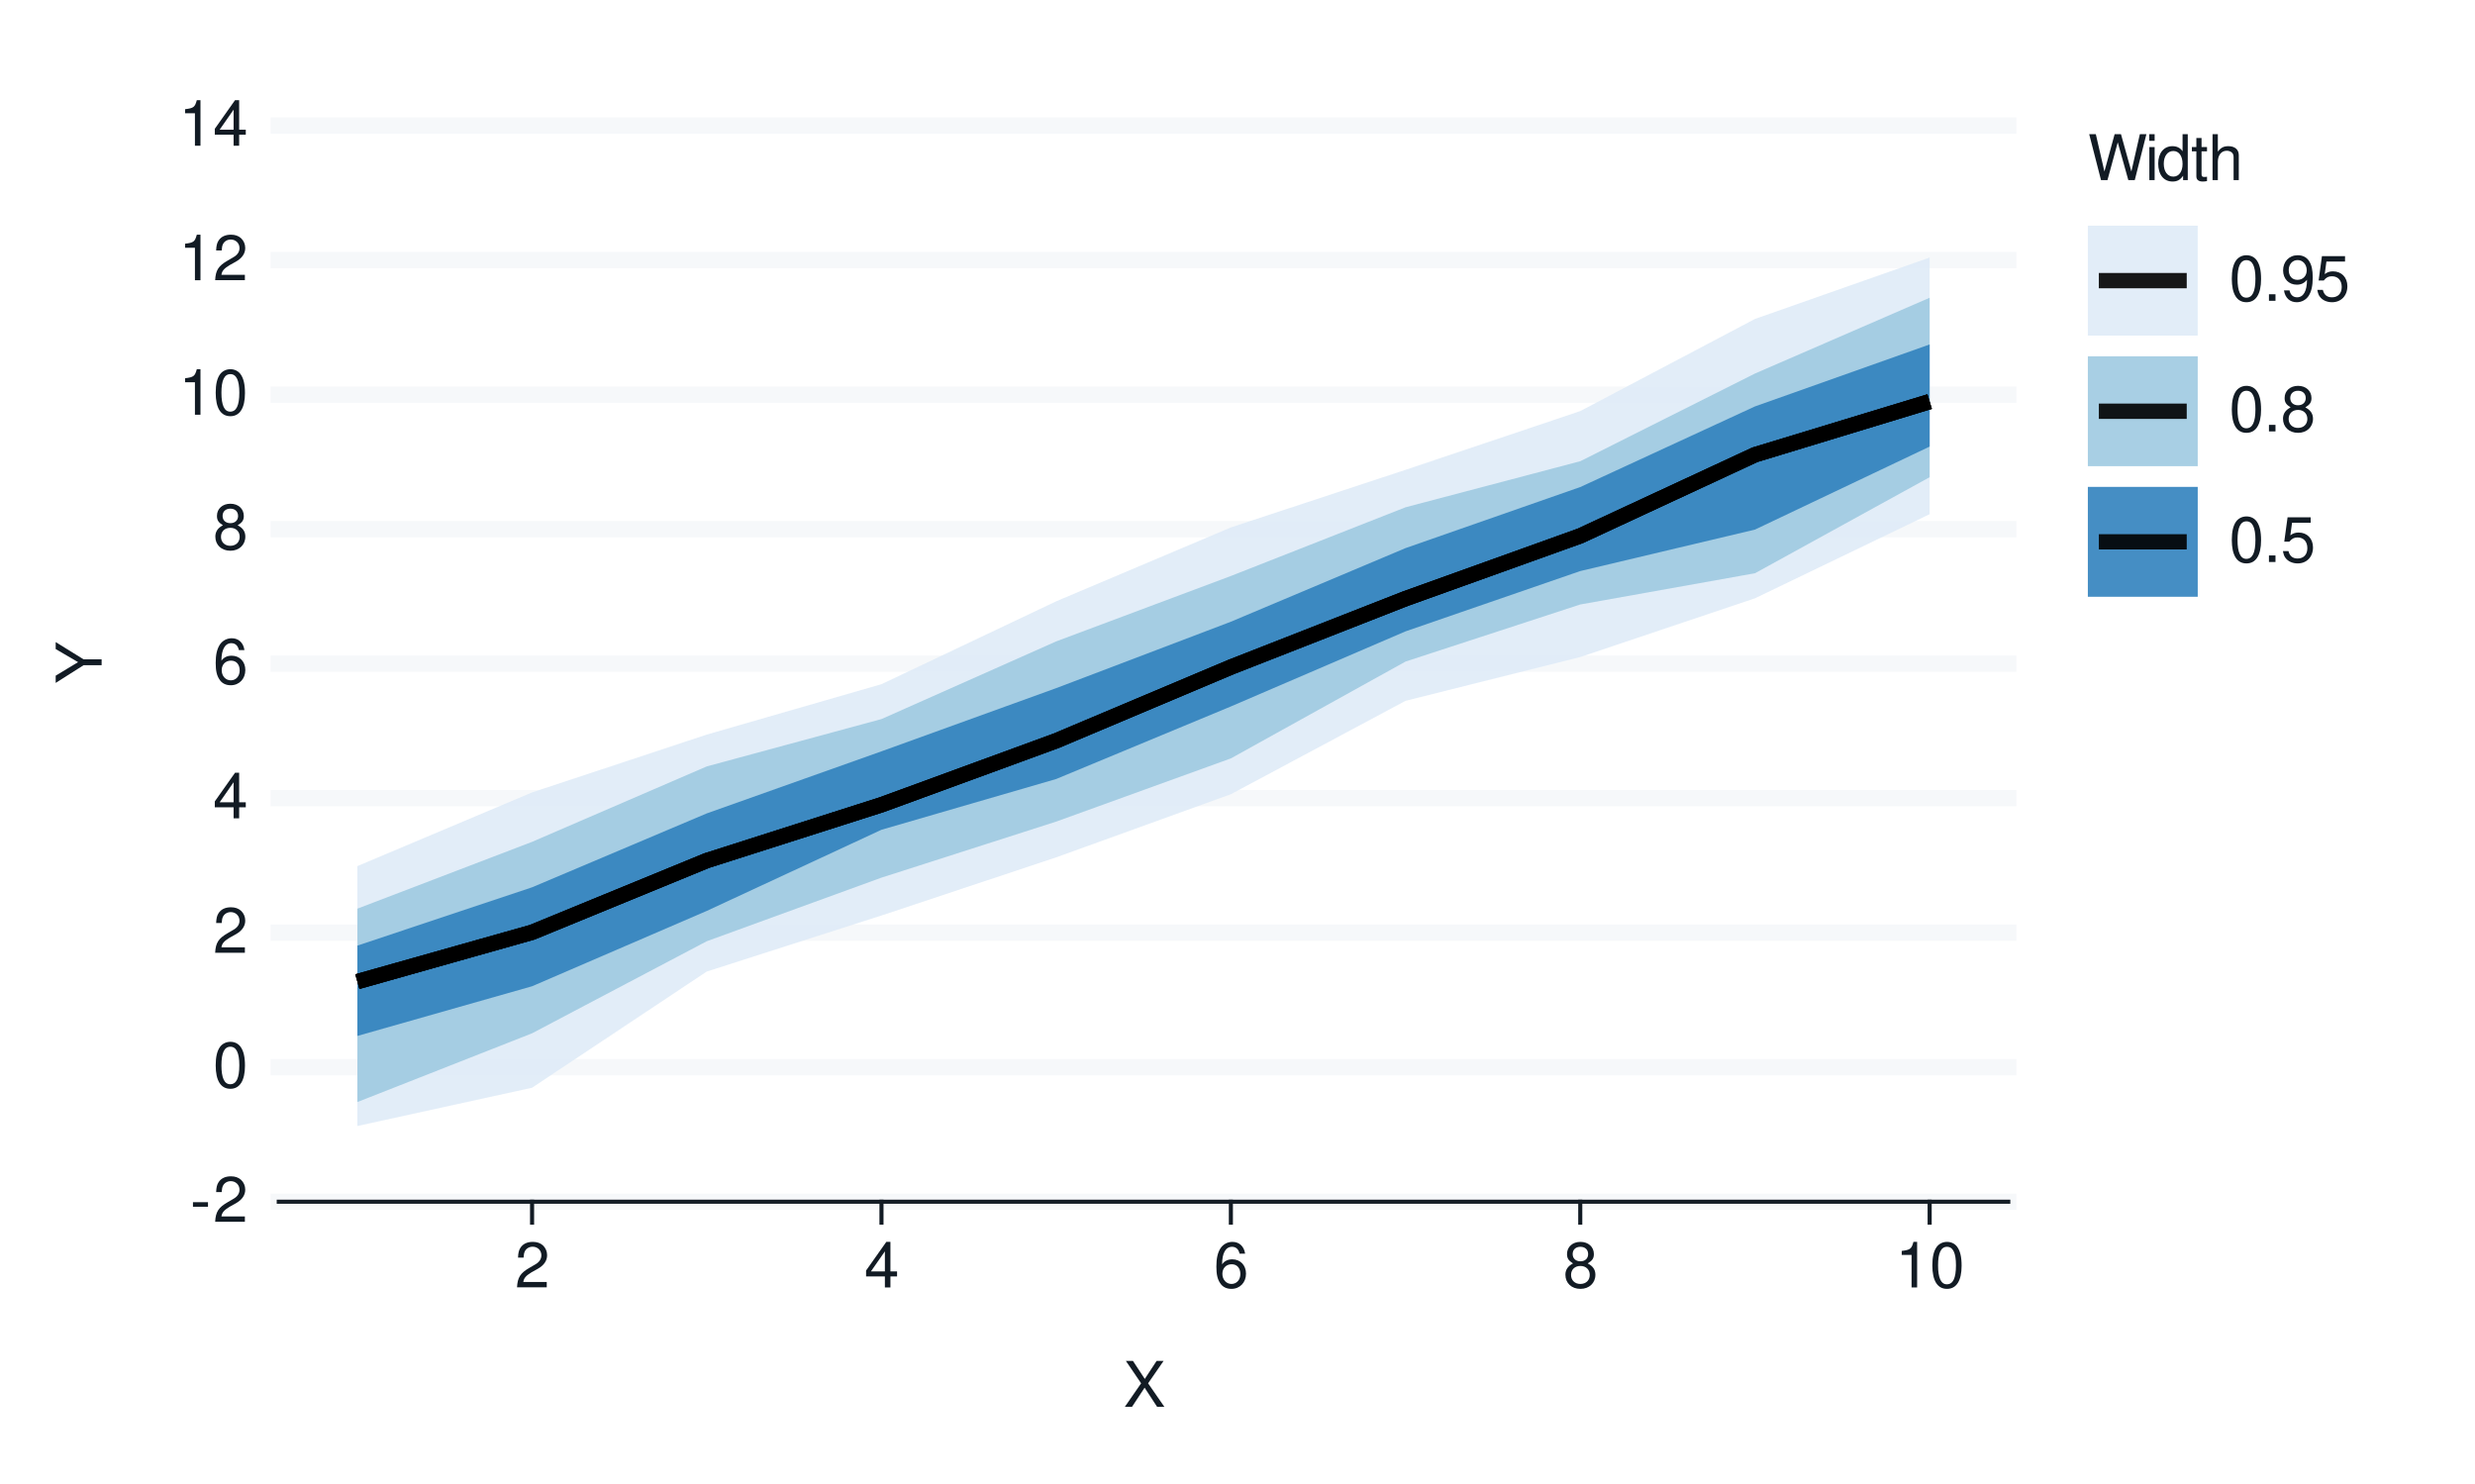
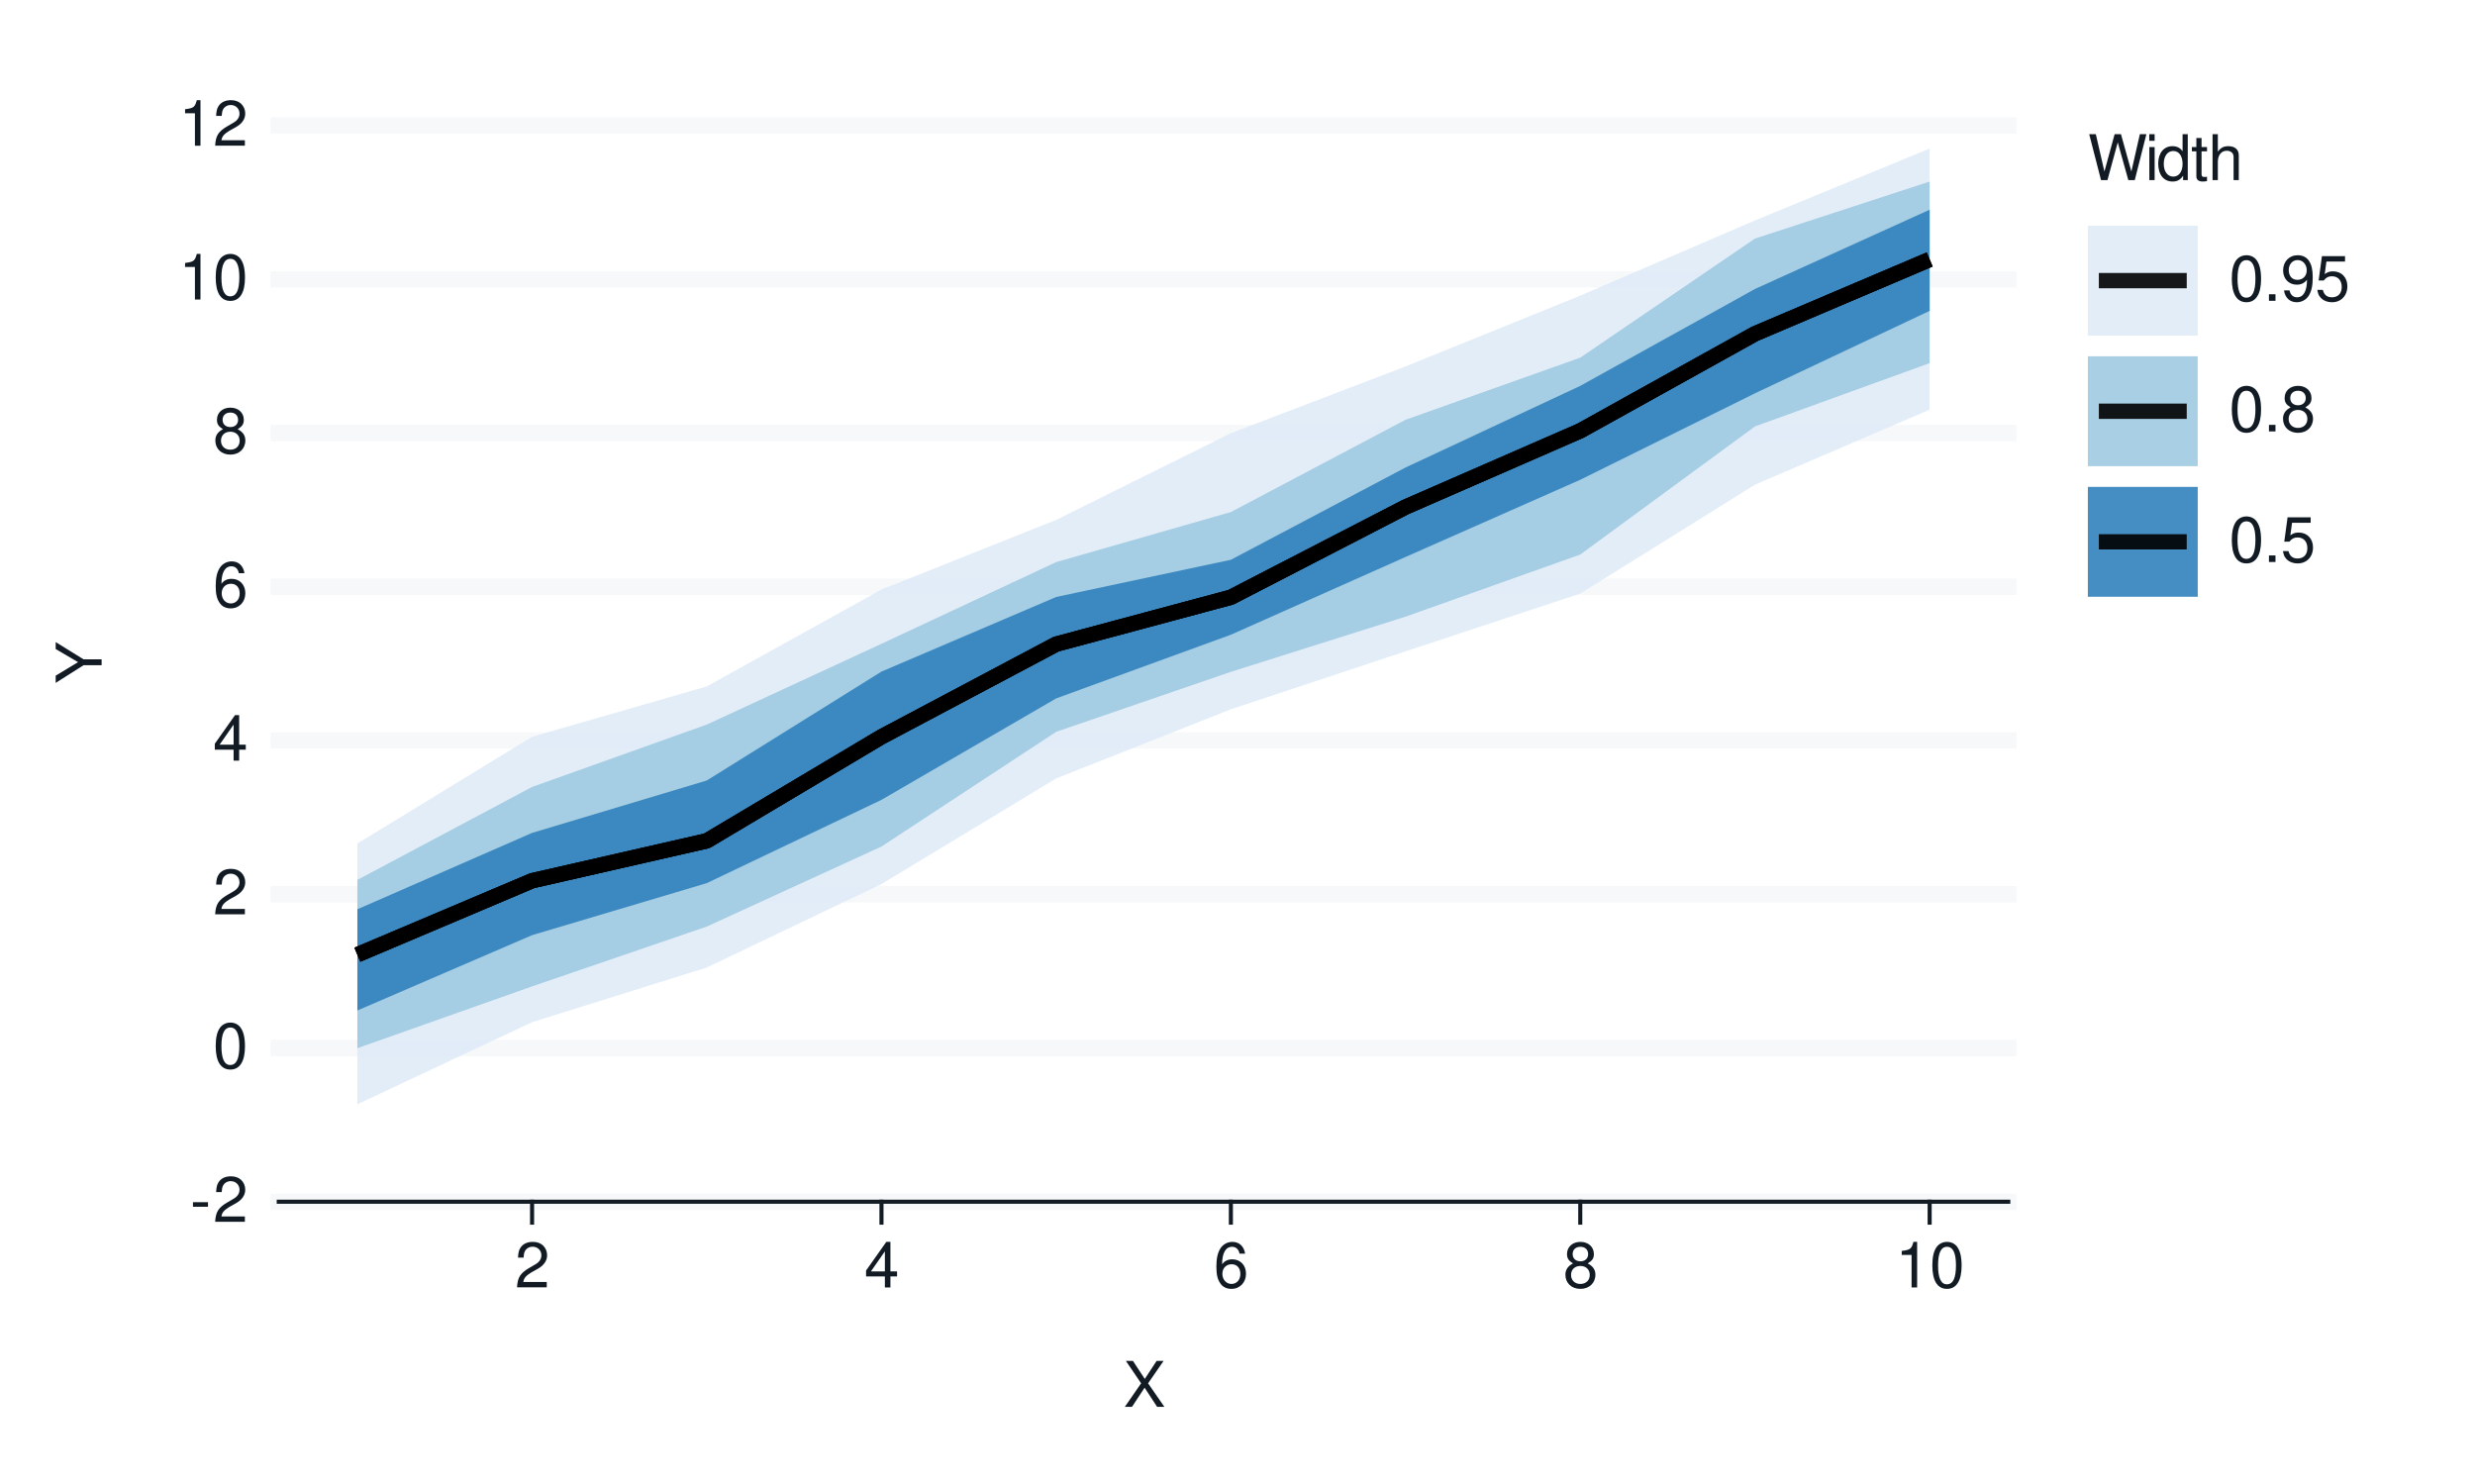
<svg xmlns="http://www.w3.org/2000/svg" xmlns:xlink="http://www.w3.org/1999/xlink" width="432pt" height="259pt" viewBox="0 0 432 259" version="1.1">
  <defs>
    <g>
      <symbol overflow="visible" id="glyph0-0">
        <path style="stroke:none;" d="" />
      </symbol>
      <symbol overflow="visible" id="glyph0-1">
        <path style="stroke:none;" d="M 3.125 -3.438 L 0.5 -3.438 L 0.5 -2.641 L 3.125 -2.641 Z M 3.125 -3.438 " />
      </symbol>
      <symbol overflow="visible" id="glyph0-2">
        <path style="stroke:none;" d="M 5.562 -0.953 L 1.469 -0.953 C 1.562 -1.609 1.906 -2.031 2.875 -2.625 L 3.969 -3.234 C 5.062 -3.844 5.625 -4.656 5.625 -5.625 C 5.625 -6.297 5.359 -6.906 4.891 -7.344 C 4.438 -7.75 3.859 -7.953 3.125 -7.953 C 2.141 -7.953 1.391 -7.594 0.969 -6.922 C 0.688 -6.5 0.578 -6 0.547 -5.203 L 1.516 -5.203 C 1.547 -5.734 1.609 -6.062 1.75 -6.328 C 2 -6.812 2.516 -7.109 3.094 -7.109 C 3.969 -7.109 4.625 -6.469 4.625 -5.609 C 4.625 -4.969 4.266 -4.422 3.578 -4.031 L 2.562 -3.438 C 0.938 -2.5 0.469 -1.75 0.375 -0.016 L 5.562 -0.016 Z M 5.562 -0.953 " />
      </symbol>
      <symbol overflow="visible" id="glyph0-3">
        <path style="stroke:none;" d="M 3.031 -7.953 C 2.297 -7.953 1.641 -7.625 1.234 -7.078 C 0.719 -6.375 0.469 -5.328 0.469 -3.844 C 0.469 -1.172 1.359 0.25 3.031 0.25 C 4.672 0.25 5.578 -1.172 5.578 -3.781 C 5.578 -5.328 5.328 -6.359 4.812 -7.078 C 4.406 -7.641 3.766 -7.953 3.031 -7.953 Z M 3.031 -7.094 C 4.062 -7.094 4.594 -6.031 4.594 -3.875 C 4.594 -1.609 4.078 -0.547 3 -0.547 C 1.984 -0.547 1.469 -1.656 1.469 -3.844 C 1.469 -6.031 1.984 -7.094 3.031 -7.094 Z M 3.031 -7.094 " />
      </symbol>
      <symbol overflow="visible" id="glyph0-4">
        <path style="stroke:none;" d="M 3.594 -1.922 L 3.594 0 L 4.562 0 L 4.562 -1.922 L 5.719 -1.922 L 5.719 -2.797 L 4.562 -2.797 L 4.562 -7.953 L 3.844 -7.953 L 0.312 -2.953 L 0.312 -1.922 Z M 3.594 -2.797 L 1.156 -2.797 L 3.594 -6.297 Z M 3.594 -2.797 " />
      </symbol>
      <symbol overflow="visible" id="glyph0-5">
        <path style="stroke:none;" d="M 5.484 -5.891 C 5.297 -7.188 4.453 -7.953 3.266 -7.953 C 2.406 -7.953 1.641 -7.531 1.172 -6.812 C 0.688 -6.031 0.469 -5.078 0.469 -3.625 C 0.469 -2.281 0.656 -1.438 1.141 -0.734 C 1.547 -0.094 2.234 0.25 3.094 0.25 C 4.578 0.25 5.641 -0.859 5.641 -2.406 C 5.641 -3.875 4.656 -4.906 3.25 -4.906 C 2.484 -4.906 1.875 -4.625 1.469 -4.031 C 1.469 -6 2.094 -7.094 3.203 -7.094 C 3.891 -7.094 4.359 -6.656 4.516 -5.891 Z M 3.141 -4.047 C 4.062 -4.047 4.656 -3.391 4.656 -2.328 C 4.656 -1.328 4 -0.609 3.109 -0.609 C 2.203 -0.609 1.516 -1.359 1.516 -2.375 C 1.516 -3.359 2.172 -4.047 3.141 -4.047 Z M 3.141 -4.047 " />
      </symbol>
      <symbol overflow="visible" id="glyph0-6">
        <path style="stroke:none;" d="M 4.297 -4.188 C 5.109 -4.688 5.375 -5.078 5.375 -5.828 C 5.375 -7.078 4.406 -7.953 3.031 -7.953 C 1.656 -7.953 0.688 -7.078 0.688 -5.844 C 0.688 -5.078 0.938 -4.703 1.734 -4.188 C 0.844 -3.734 0.406 -3.094 0.406 -2.219 C 0.406 -0.766 1.469 0.25 3.031 0.25 C 4.562 0.25 5.641 -0.766 5.641 -2.219 C 5.641 -3.094 5.203 -3.734 4.297 -4.188 Z M 3.031 -7.094 C 3.844 -7.094 4.375 -6.594 4.375 -5.812 C 4.375 -5.062 3.844 -4.562 3.031 -4.562 C 2.203 -4.562 1.672 -5.062 1.672 -5.828 C 1.672 -6.594 2.203 -7.094 3.031 -7.094 Z M 3.031 -3.75 C 4 -3.75 4.656 -3.109 4.656 -2.188 C 4.656 -1.234 4 -0.609 3 -0.609 C 2.062 -0.609 1.391 -1.25 1.391 -2.172 C 1.391 -3.125 2.047 -3.75 3.031 -3.75 Z M 3.031 -3.75 " />
      </symbol>
      <symbol overflow="visible" id="glyph0-7">
        <path style="stroke:none;" d="M 2.844 -5.672 L 2.844 0 L 3.812 0 L 3.812 -7.953 L 3.172 -7.953 C 2.844 -6.734 2.625 -6.562 1.125 -6.375 L 1.125 -5.672 Z M 2.844 -5.672 " />
      </symbol>
      <symbol overflow="visible" id="glyph0-8">
        <path style="stroke:none;" d="M 4.297 -4.109 L 7 -8.016 L 5.781 -8.016 L 3.719 -4.875 L 1.656 -8.016 L 0.422 -8.016 L 3.078 -4.109 L 0.234 0 L 1.484 0 L 3.688 -3.344 L 5.875 0 L 7.141 0 Z M 4.297 -4.109 " />
      </symbol>
      <symbol overflow="visible" id="glyph0-9">
        <path style="stroke:none;" d="M 8.188 0 L 10.219 -8.016 L 9.078 -8.016 L 7.594 -1.5 L 5.781 -8.016 L 4.672 -8.016 L 2.891 -1.5 L 1.391 -8.016 L 0.234 -8.016 L 2.297 0 L 3.422 0 L 5.219 -6.594 L 7.062 0 Z M 8.188 0 " />
      </symbol>
      <symbol overflow="visible" id="glyph0-10">
        <path style="stroke:none;" d="M 1.656 -5.766 L 0.734 -5.766 L 0.734 0 L 1.656 0 Z M 1.656 -8.016 L 0.719 -8.016 L 0.719 -6.859 L 1.656 -6.859 Z M 1.656 -8.016 " />
      </symbol>
      <symbol overflow="visible" id="glyph0-11">
        <path style="stroke:none;" d="M 5.438 -8.016 L 4.531 -8.016 L 4.531 -5.031 C 4.141 -5.625 3.531 -5.922 2.766 -5.922 C 1.266 -5.922 0.281 -4.734 0.281 -2.891 C 0.281 -0.953 1.234 0.25 2.797 0.25 C 3.594 0.25 4.141 -0.047 4.625 -0.766 L 4.625 0 L 5.438 0 Z M 2.922 -5.078 C 3.906 -5.078 4.531 -4.203 4.531 -2.812 C 4.531 -1.484 3.891 -0.609 2.922 -0.609 C 1.906 -0.609 1.25 -1.5 1.25 -2.844 C 1.25 -4.188 1.906 -5.078 2.922 -5.078 Z M 2.922 -5.078 " />
      </symbol>
      <symbol overflow="visible" id="glyph0-12">
        <path style="stroke:none;" d="M 2.797 -5.766 L 1.844 -5.766 L 1.844 -7.344 L 0.938 -7.344 L 0.938 -5.766 L 0.156 -5.766 L 0.156 -5.016 L 0.938 -5.016 L 0.938 -0.656 C 0.938 -0.062 1.328 0.25 2.047 0.25 C 2.281 0.25 2.484 0.234 2.797 0.172 L 2.797 -0.594 C 2.656 -0.562 2.547 -0.547 2.359 -0.547 C 1.953 -0.547 1.844 -0.656 1.844 -1.062 L 1.844 -5.016 L 2.797 -5.016 Z M 2.797 -5.766 " />
      </symbol>
      <symbol overflow="visible" id="glyph0-13">
        <path style="stroke:none;" d="M 0.766 -8.016 L 0.766 0 L 1.688 0 L 1.688 -3.172 C 1.688 -4.359 2.297 -5.125 3.25 -5.125 C 3.547 -5.125 3.844 -5.031 4.062 -4.875 C 4.328 -4.672 4.438 -4.406 4.438 -4 L 4.438 0 L 5.344 0 L 5.344 -4.359 C 5.344 -5.328 4.656 -5.922 3.531 -5.922 C 2.719 -5.922 2.219 -5.672 1.688 -4.969 L 1.688 -8.016 Z M 0.766 -8.016 " />
      </symbol>
      <symbol overflow="visible" id="glyph0-14">
        <path style="stroke:none;" d="M 2.094 -1.141 L 0.953 -1.141 L 0.953 0 L 2.094 0 Z M 2.094 -1.141 " />
      </symbol>
      <symbol overflow="visible" id="glyph0-15">
        <path style="stroke:none;" d="M 0.578 -1.812 C 0.766 -0.516 1.609 0.25 2.797 0.25 C 3.656 0.25 4.438 -0.172 4.891 -0.875 C 5.375 -1.656 5.594 -2.625 5.594 -4.062 C 5.594 -5.406 5.406 -6.266 4.938 -6.969 C 4.516 -7.609 3.828 -7.953 2.969 -7.953 C 1.484 -7.953 0.422 -6.844 0.422 -5.297 C 0.422 -3.844 1.406 -2.812 2.812 -2.812 C 3.547 -2.812 4.109 -3.062 4.594 -3.672 C 4.594 -1.688 3.969 -0.609 2.859 -0.609 C 2.172 -0.609 1.703 -1.047 1.547 -1.812 Z M 2.953 -7.109 C 3.859 -7.109 4.547 -6.344 4.547 -5.328 C 4.547 -4.344 3.891 -3.656 2.922 -3.656 C 1.984 -3.656 1.406 -4.328 1.406 -5.375 C 1.406 -6.375 2.062 -7.109 2.953 -7.109 Z M 2.953 -7.109 " />
      </symbol>
      <symbol overflow="visible" id="glyph0-16">
        <path style="stroke:none;" d="M 5.234 -7.797 L 1.203 -7.797 L 0.625 -3.547 L 1.516 -3.547 C 1.969 -4.094 2.344 -4.281 2.953 -4.281 C 4 -4.281 4.656 -3.562 4.656 -2.406 C 4.656 -1.281 4 -0.609 2.953 -0.609 C 2.094 -0.609 1.578 -1.031 1.359 -1.906 L 0.391 -1.906 C 0.516 -1.281 0.625 -0.969 0.859 -0.688 C 1.297 -0.094 2.094 0.25 2.969 0.25 C 4.547 0.25 5.641 -0.891 5.641 -2.547 C 5.641 -4.078 4.625 -5.141 3.125 -5.141 C 2.578 -5.141 2.141 -5 1.688 -4.656 L 1.984 -6.844 L 5.234 -6.844 Z M 5.234 -7.797 " />
      </symbol>
      <symbol overflow="visible" id="glyph1-0">
        <path style="stroke:none;" d="" />
      </symbol>
      <symbol overflow="visible" id="glyph1-1">
        <path style="stroke:none;" d="M -3.141 -4.25 L -8.016 -7.266 L -8.016 -6.047 L -4.109 -3.766 L -8.016 -1.406 L -8.016 -0.141 L -3.141 -3.234 L 0 -3.234 L 0 -4.25 Z M -3.141 -4.25 " />
      </symbol>
    </g>
  </defs>
  <g id="surface93">
    <rect x="0" y="0" width="432" height="259" style="fill:rgb(100%,100%,100%);fill-opacity:1;stroke:none;" />
    <path style="fill:none;stroke-width:0.711;stroke-linecap:round;stroke-linejoin:round;stroke:rgb(100%,100%,100%);stroke-opacity:1;stroke-miterlimit:10;" d="M 0 259 L 432 259 L 432 0 L 0 0 Z M 0 259 " />
    <path style="fill-rule:nonzero;fill:rgb(100%,100%,100%);fill-opacity:1;stroke-width:0.711;stroke-linecap:round;stroke-linejoin:round;stroke:rgb(100%,100%,100%);stroke-opacity:1;stroke-miterlimit:10;" d="M 48.656 209.758 L 350.535 209.758 L 350.535 21.918 L 48.656 21.918 Z M 48.656 209.758 " />
    <path style="fill:none;stroke-width:2.845;stroke-linecap:square;stroke-linejoin:round;stroke:rgb(96.471%,97.255%,98.039%);stroke-opacity:1;stroke-miterlimit:10;" d="M 48.656 209.758 L 350.535 209.758 " />
-     <path style="fill:none;stroke-width:2.845;stroke-linecap:square;stroke-linejoin:round;stroke:rgb(96.471%,97.255%,98.039%);stroke-opacity:1;stroke-miterlimit:10;" d="M 48.656 186.277 L 350.535 186.277 " />
-     <path style="fill:none;stroke-width:2.845;stroke-linecap:square;stroke-linejoin:round;stroke:rgb(96.471%,97.255%,98.039%);stroke-opacity:1;stroke-miterlimit:10;" d="M 48.656 162.797 L 350.535 162.797 " />
-     <path style="fill:none;stroke-width:2.845;stroke-linecap:square;stroke-linejoin:round;stroke:rgb(96.471%,97.255%,98.039%);stroke-opacity:1;stroke-miterlimit:10;" d="M 48.656 139.316 L 350.535 139.316 " />
-     <path style="fill:none;stroke-width:2.845;stroke-linecap:square;stroke-linejoin:round;stroke:rgb(96.471%,97.255%,98.039%);stroke-opacity:1;stroke-miterlimit:10;" d="M 48.656 115.84 L 350.535 115.84 " />
-     <path style="fill:none;stroke-width:2.845;stroke-linecap:square;stroke-linejoin:round;stroke:rgb(96.471%,97.255%,98.039%);stroke-opacity:1;stroke-miterlimit:10;" d="M 48.656 92.359 L 350.535 92.359 " />
-     <path style="fill:none;stroke-width:2.845;stroke-linecap:square;stroke-linejoin:round;stroke:rgb(96.471%,97.255%,98.039%);stroke-opacity:1;stroke-miterlimit:10;" d="M 48.656 68.879 L 350.535 68.879 " />
-     <path style="fill:none;stroke-width:2.845;stroke-linecap:square;stroke-linejoin:round;stroke:rgb(96.471%,97.255%,98.039%);stroke-opacity:1;stroke-miterlimit:10;" d="M 48.656 45.398 L 350.535 45.398 " />
+     <path style="fill:none;stroke-width:2.845;stroke-linecap:square;stroke-linejoin:round;stroke:rgb(96.471%,97.255%,98.039%);stroke-opacity:1;stroke-miterlimit:10;" d="M 48.656 182.922 L 350.535 182.922 " />
+     <path style="fill:none;stroke-width:2.845;stroke-linecap:square;stroke-linejoin:round;stroke:rgb(96.471%,97.255%,98.039%);stroke-opacity:1;stroke-miterlimit:10;" d="M 48.656 156.09 L 350.535 156.09 " />
+     <path style="fill:none;stroke-width:2.845;stroke-linecap:square;stroke-linejoin:round;stroke:rgb(96.471%,97.255%,98.039%);stroke-opacity:1;stroke-miterlimit:10;" d="M 48.656 129.254 L 350.535 129.254 " />
+     <path style="fill:none;stroke-width:2.845;stroke-linecap:square;stroke-linejoin:round;stroke:rgb(96.471%,97.255%,98.039%);stroke-opacity:1;stroke-miterlimit:10;" d="M 48.656 102.422 L 350.535 102.422 " />
+     <path style="fill:none;stroke-width:2.845;stroke-linecap:square;stroke-linejoin:round;stroke:rgb(96.471%,97.255%,98.039%);stroke-opacity:1;stroke-miterlimit:10;" d="M 48.656 75.586 L 350.535 75.586 " />
+     <path style="fill:none;stroke-width:2.845;stroke-linecap:square;stroke-linejoin:round;stroke:rgb(96.471%,97.255%,98.039%);stroke-opacity:1;stroke-miterlimit:10;" d="M 48.656 48.754 L 350.535 48.754 " />
    <path style="fill:none;stroke-width:2.845;stroke-linecap:square;stroke-linejoin:round;stroke:rgb(96.471%,97.255%,98.039%);stroke-opacity:1;stroke-miterlimit:10;" d="M 48.656 21.918 L 350.535 21.918 " />
-     <path style=" stroke:none;fill-rule:nonzero;fill:rgb(87.059%,92.157%,96.863%);fill-opacity:0.902;" d="M 62.379 151.176 L 92.871 138.312 L 123.363 128.219 L 153.859 119.422 L 184.352 104.957 L 214.844 92.059 L 245.336 82.004 L 275.828 71.754 L 306.32 55.672 L 336.812 44.949 L 336.812 89.75 L 306.32 104.434 L 275.828 114.684 L 245.336 122.324 L 214.844 138.629 L 184.352 149.648 L 153.859 159.797 L 123.363 169.578 L 92.871 189.859 L 62.379 196.543 Z M 62.379 151.176 " />
-     <path style=" stroke:none;fill-rule:nonzero;fill:rgb(61.961%,79.216%,88.235%);fill-opacity:0.902;" d="M 62.379 158.605 L 92.871 146.941 L 123.363 133.773 L 153.859 125.512 L 184.352 111.953 L 214.844 100.535 L 245.336 88.543 L 275.828 80.504 L 306.32 65.199 L 336.812 51.969 L 336.812 83.293 L 306.32 100.059 L 275.828 105.512 L 245.336 115.469 L 214.844 132.375 L 184.352 143.41 L 153.859 153.188 L 123.363 164.289 L 92.871 180.359 L 62.379 192.359 Z M 62.379 158.605 " />
-     <path style=" stroke:none;fill-rule:nonzero;fill:rgb(19.216%,50.98%,74.118%);fill-opacity:0.902;" d="M 62.379 165.051 L 92.871 154.875 L 123.363 141.977 L 153.859 131.141 L 184.352 120.113 L 214.844 108.52 L 245.336 95.668 L 275.828 85.012 L 306.32 70.941 L 336.812 60.121 L 336.812 77.949 L 306.32 92.441 L 275.828 99.676 L 245.336 110.199 L 214.844 123.309 L 184.352 135.973 L 153.859 144.832 L 123.363 158.996 L 92.871 172.148 L 62.379 180.82 Z M 62.379 165.051 " />
-     <path style="fill:none;stroke-width:2.667;stroke-linecap:butt;stroke-linejoin:round;stroke:rgb(0%,0%,0%);stroke-opacity:0.902;stroke-miterlimit:10;" d="M 62.379 171.34 L 92.871 162.73 L 123.363 150.211 L 153.859 140.469 L 184.352 129.301 L 214.844 116.438 L 245.336 104.488 L 275.828 93.535 L 306.32 79.375 L 336.812 70.094 " />
-     <path style="fill:none;stroke-width:2.667;stroke-linecap:butt;stroke-linejoin:round;stroke:rgb(0%,0%,0%);stroke-opacity:0.902;stroke-miterlimit:10;" d="M 62.379 171.34 L 92.871 162.73 L 123.363 150.211 L 153.859 140.469 L 184.352 129.301 L 214.844 116.438 L 245.336 104.488 L 275.828 93.535 L 306.32 79.375 L 336.812 70.094 " />
-     <path style="fill:none;stroke-width:2.667;stroke-linecap:butt;stroke-linejoin:round;stroke:rgb(0%,0%,0%);stroke-opacity:0.902;stroke-miterlimit:10;" d="M 62.379 171.34 L 92.871 162.73 L 123.363 150.211 L 153.859 140.469 L 184.352 129.301 L 214.844 116.438 L 245.336 104.488 L 275.828 93.535 L 306.32 79.375 L 336.812 70.094 " />
+     <path style=" stroke:none;fill-rule:nonzero;fill:rgb(87.059%,92.157%,96.863%);fill-opacity:0.902;" d="M 62.379 147.238 L 92.871 128.605 L 123.363 119.816 L 153.859 102.902 L 184.352 90.746 L 214.844 75.609 L 245.336 63.961 L 275.828 51.602 L 306.32 38.48 L 336.812 25.93 L 336.812 71.504 L 306.32 84.598 L 275.828 103.605 L 245.336 113.684 L 214.844 123.801 L 184.352 135.871 L 153.859 154.305 L 123.363 168.875 L 92.871 178.418 L 62.379 192.746 Z M 62.379 147.238 " />
+     <path style=" stroke:none;fill-rule:nonzero;fill:rgb(61.961%,79.216%,88.235%);fill-opacity:0.902;" d="M 62.379 153.582 L 92.871 137.359 L 123.363 126.473 L 153.859 112.371 L 184.352 98.113 L 214.844 89.375 L 245.336 73.266 L 275.828 62.43 L 306.32 41.645 L 336.812 31.691 L 336.812 63.379 L 306.32 74.43 L 275.828 96.789 L 245.336 107.633 L 214.844 117.266 L 184.352 127.734 L 153.859 147.758 L 123.363 161.727 L 92.871 172.168 L 62.379 182.957 Z M 62.379 153.582 " />
+     <path style=" stroke:none;fill-rule:nonzero;fill:rgb(19.216%,50.98%,74.118%);fill-opacity:0.902;" d="M 62.379 158.711 L 92.871 145.379 L 123.363 136.234 L 153.859 117.223 L 184.352 104.199 L 214.844 97.707 L 245.336 81.598 L 275.828 67.352 L 306.32 50.441 L 336.812 36.602 L 336.812 54.258 L 306.32 68.652 L 275.828 83.742 L 245.336 97.215 L 214.844 110.789 L 184.352 121.902 L 153.859 139.609 L 123.363 154.148 L 92.871 163.23 L 62.379 176.379 Z M 62.379 158.711 " />
+     <path style="fill:none;stroke-width:2.667;stroke-linecap:butt;stroke-linejoin:round;stroke:rgb(0%,0%,0%);stroke-opacity:0.902;stroke-miterlimit:10;" d="M 62.379 166.641 L 92.871 153.73 L 123.363 146.766 L 153.859 128.605 L 184.352 112.434 L 214.844 104.246 L 245.336 88.5 L 275.828 75.195 L 306.32 58.258 L 336.812 45.289 " />
+     <path style="fill:none;stroke-width:2.667;stroke-linecap:butt;stroke-linejoin:round;stroke:rgb(0%,0%,0%);stroke-opacity:0.902;stroke-miterlimit:10;" d="M 62.379 166.641 L 92.871 153.73 L 123.363 146.766 L 153.859 128.605 L 184.352 112.434 L 214.844 104.246 L 245.336 88.5 L 275.828 75.195 L 306.32 58.258 L 336.812 45.289 " />
+     <path style="fill:none;stroke-width:2.667;stroke-linecap:butt;stroke-linejoin:round;stroke:rgb(0%,0%,0%);stroke-opacity:0.902;stroke-miterlimit:10;" d="M 62.379 166.641 L 92.871 153.73 L 123.363 146.766 L 153.859 128.605 L 184.352 112.434 L 214.844 104.246 L 245.336 88.5 L 275.828 75.195 L 306.32 58.258 L 336.812 45.289 " />
    <g style="fill:rgb(7.059%,10.588%,14.118%);fill-opacity:1;">
      <use xlink:href="#glyph0-1" x="33.18" y="213.276" />
      <use xlink:href="#glyph0-2" x="37.18" y="213.276" />
    </g>
    <g style="fill:rgb(7.059%,10.588%,14.118%);fill-opacity:1;">
-       <use xlink:href="#glyph0-3" x="37.18" y="189.796" />
+       <use xlink:href="#glyph0-3" x="37.18" y="186.44" />
    </g>
    <g style="fill:rgb(7.059%,10.588%,14.118%);fill-opacity:1;">
-       <use xlink:href="#glyph0-2" x="37.18" y="166.315" />
+       <use xlink:href="#glyph0-2" x="37.18" y="159.608" />
    </g>
    <g style="fill:rgb(7.059%,10.588%,14.118%);fill-opacity:1;">
-       <use xlink:href="#glyph0-4" x="37.18" y="142.835" />
+       <use xlink:href="#glyph0-4" x="37.18" y="132.772" />
    </g>
    <g style="fill:rgb(7.059%,10.588%,14.118%);fill-opacity:1;">
-       <use xlink:href="#glyph0-5" x="37.18" y="119.358" />
+       <use xlink:href="#glyph0-5" x="37.18" y="105.94" />
    </g>
    <g style="fill:rgb(7.059%,10.588%,14.118%);fill-opacity:1;">
-       <use xlink:href="#glyph0-6" x="37.18" y="95.878" />
+       <use xlink:href="#glyph0-6" x="37.18" y="79.104" />
    </g>
    <g style="fill:rgb(7.059%,10.588%,14.118%);fill-opacity:1;">
-       <use xlink:href="#glyph0-7" x="31.18" y="72.397" />
-       <use xlink:href="#glyph0-3" x="37.18" y="72.397" />
-     </g>
-     <g style="fill:rgb(7.059%,10.588%,14.118%);fill-opacity:1;">
-       <use xlink:href="#glyph0-7" x="31.18" y="48.917" />
-       <use xlink:href="#glyph0-2" x="37.18" y="48.917" />
+       <use xlink:href="#glyph0-7" x="31.18" y="52.272" />
+       <use xlink:href="#glyph0-3" x="37.18" y="52.272" />
    </g>
    <g style="fill:rgb(7.059%,10.588%,14.118%);fill-opacity:1;">
      <use xlink:href="#glyph0-7" x="31.18" y="25.437" />
-       <use xlink:href="#glyph0-4" x="37.18" y="25.437" />
+       <use xlink:href="#glyph0-2" x="37.18" y="25.437" />
    </g>
    <path style="fill:none;stroke-width:0.711;stroke-linecap:square;stroke-linejoin:round;stroke:rgb(7.059%,10.588%,14.118%);stroke-opacity:1;stroke-miterlimit:10;" d="M 48.656 209.758 L 350.535 209.758 " />
    <path style="fill:none;stroke-width:0.711;stroke-linecap:square;stroke-linejoin:round;stroke:rgb(7.059%,10.588%,14.118%);stroke-opacity:1;stroke-miterlimit:10;" d="M 92.871 213.41 L 92.871 209.758 " />
    <path style="fill:none;stroke-width:0.711;stroke-linecap:square;stroke-linejoin:round;stroke:rgb(7.059%,10.588%,14.118%);stroke-opacity:1;stroke-miterlimit:10;" d="M 153.859 213.41 L 153.859 209.758 " />
    <path style="fill:none;stroke-width:0.711;stroke-linecap:square;stroke-linejoin:round;stroke:rgb(7.059%,10.588%,14.118%);stroke-opacity:1;stroke-miterlimit:10;" d="M 214.844 213.41 L 214.844 209.758 " />
    <path style="fill:none;stroke-width:0.711;stroke-linecap:square;stroke-linejoin:round;stroke:rgb(7.059%,10.588%,14.118%);stroke-opacity:1;stroke-miterlimit:10;" d="M 275.828 213.41 L 275.828 209.758 " />
    <path style="fill:none;stroke-width:0.711;stroke-linecap:square;stroke-linejoin:round;stroke:rgb(7.059%,10.588%,14.118%);stroke-opacity:1;stroke-miterlimit:10;" d="M 336.812 213.41 L 336.812 209.758 " />
    <g style="fill:rgb(7.059%,10.588%,14.118%);fill-opacity:1;">
      <use xlink:href="#glyph0-2" x="89.871" y="224.718" />
    </g>
    <g style="fill:rgb(7.059%,10.588%,14.118%);fill-opacity:1;">
      <use xlink:href="#glyph0-4" x="150.859" y="224.718" />
    </g>
    <g style="fill:rgb(7.059%,10.588%,14.118%);fill-opacity:1;">
      <use xlink:href="#glyph0-5" x="211.844" y="224.718" />
    </g>
    <g style="fill:rgb(7.059%,10.588%,14.118%);fill-opacity:1;">
      <use xlink:href="#glyph0-6" x="272.828" y="224.718" />
    </g>
    <g style="fill:rgb(7.059%,10.588%,14.118%);fill-opacity:1;">
      <use xlink:href="#glyph0-7" x="330.812" y="224.718" />
      <use xlink:href="#glyph0-3" x="336.812" y="224.718" />
    </g>
    <g style="fill:rgb(7.059%,10.588%,14.118%);fill-opacity:1;">
      <use xlink:href="#glyph0-8" x="196.098" y="245.562" />
    </g>
    <g style="fill:rgb(7.059%,10.588%,14.118%);fill-opacity:1;">
      <use xlink:href="#glyph1-1" x="17.737" y="119.34" />
    </g>
    <path style=" stroke:none;fill-rule:nonzero;fill:rgb(100%,100%,100%);fill-opacity:1;" d="M 356.207 112.383 L 410.082 112.383 L 410.082 21.918 L 356.207 21.918 Z M 356.207 112.383 " />
    <g style="fill:rgb(7.059%,10.588%,14.118%);fill-opacity:1;">
      <use xlink:href="#glyph0-9" x="364.426" y="31.437" />
      <use xlink:href="#glyph0-10" x="374.426" y="31.437" />
      <use xlink:href="#glyph0-11" x="376.426" y="31.437" />
      <use xlink:href="#glyph0-12" x="382.426" y="31.437" />
      <use xlink:href="#glyph0-13" x="385.426" y="31.437" />
    </g>
    <path style="fill-rule:nonzero;fill:rgb(100%,100%,100%);fill-opacity:1;stroke-width:0.711;stroke-linecap:round;stroke-linejoin:round;stroke:rgb(100%,100%,100%);stroke-opacity:1;stroke-miterlimit:10;" d="M 364.426 58.574 L 383.605 58.574 L 383.605 39.395 L 364.426 39.395 Z M 364.426 58.574 " />
    <path style=" stroke:none;fill-rule:nonzero;fill:rgb(87.059%,92.157%,96.863%);fill-opacity:0.902;" d="M 364.426 58.574 L 383.605 58.574 L 383.605 39.395 L 364.426 39.395 Z M 364.426 58.574 " />
    <path style="fill:none;stroke-width:2.667;stroke-linecap:butt;stroke-linejoin:round;stroke:rgb(0%,0%,0%);stroke-opacity:0.902;stroke-miterlimit:10;" d="M 366.344 48.984 L 381.684 48.984 " />
    <path style="fill-rule:nonzero;fill:rgb(100%,100%,100%);fill-opacity:1;stroke-width:0.711;stroke-linecap:round;stroke-linejoin:round;stroke:rgb(100%,100%,100%);stroke-opacity:1;stroke-miterlimit:10;" d="M 364.426 81.371 L 383.605 81.371 L 383.605 62.191 L 364.426 62.191 Z M 364.426 81.371 " />
    <path style=" stroke:none;fill-rule:nonzero;fill:rgb(61.961%,79.216%,88.235%);fill-opacity:0.902;" d="M 364.426 81.371 L 383.605 81.371 L 383.605 62.191 L 364.426 62.191 Z M 364.426 81.371 " />
    <path style="fill:none;stroke-width:2.667;stroke-linecap:butt;stroke-linejoin:round;stroke:rgb(0%,0%,0%);stroke-opacity:0.902;stroke-miterlimit:10;" d="M 366.344 71.781 L 381.684 71.781 " />
    <path style="fill-rule:nonzero;fill:rgb(100%,100%,100%);fill-opacity:1;stroke-width:0.711;stroke-linecap:round;stroke-linejoin:round;stroke:rgb(100%,100%,100%);stroke-opacity:1;stroke-miterlimit:10;" d="M 364.426 104.164 L 383.605 104.164 L 383.605 84.984 L 364.426 84.984 Z M 364.426 104.164 " />
    <path style=" stroke:none;fill-rule:nonzero;fill:rgb(19.216%,50.98%,74.118%);fill-opacity:0.902;" d="M 364.426 104.164 L 383.605 104.164 L 383.605 84.984 L 364.426 84.984 Z M 364.426 104.164 " />
    <path style="fill:none;stroke-width:2.667;stroke-linecap:butt;stroke-linejoin:round;stroke:rgb(0%,0%,0%);stroke-opacity:0.902;stroke-miterlimit:10;" d="M 366.344 94.574 L 381.684 94.574 " />
    <g style="fill:rgb(7.059%,10.588%,14.118%);fill-opacity:1;">
      <use xlink:href="#glyph0-3" x="389.082" y="52.503" />
      <use xlink:href="#glyph0-14" x="395.082" y="52.503" />
      <use xlink:href="#glyph0-15" x="398.082" y="52.503" />
      <use xlink:href="#glyph0-16" x="404.082" y="52.503" />
    </g>
    <g style="fill:rgb(7.059%,10.588%,14.118%);fill-opacity:1;">
      <use xlink:href="#glyph0-3" x="389.082" y="75.3" />
      <use xlink:href="#glyph0-14" x="395.082" y="75.3" />
      <use xlink:href="#glyph0-6" x="398.082" y="75.3" />
    </g>
    <g style="fill:rgb(7.059%,10.588%,14.118%);fill-opacity:1;">
      <use xlink:href="#glyph0-3" x="389.082" y="98.093" />
      <use xlink:href="#glyph0-14" x="395.082" y="98.093" />
      <use xlink:href="#glyph0-16" x="398.082" y="98.093" />
    </g>
  </g>
</svg>
